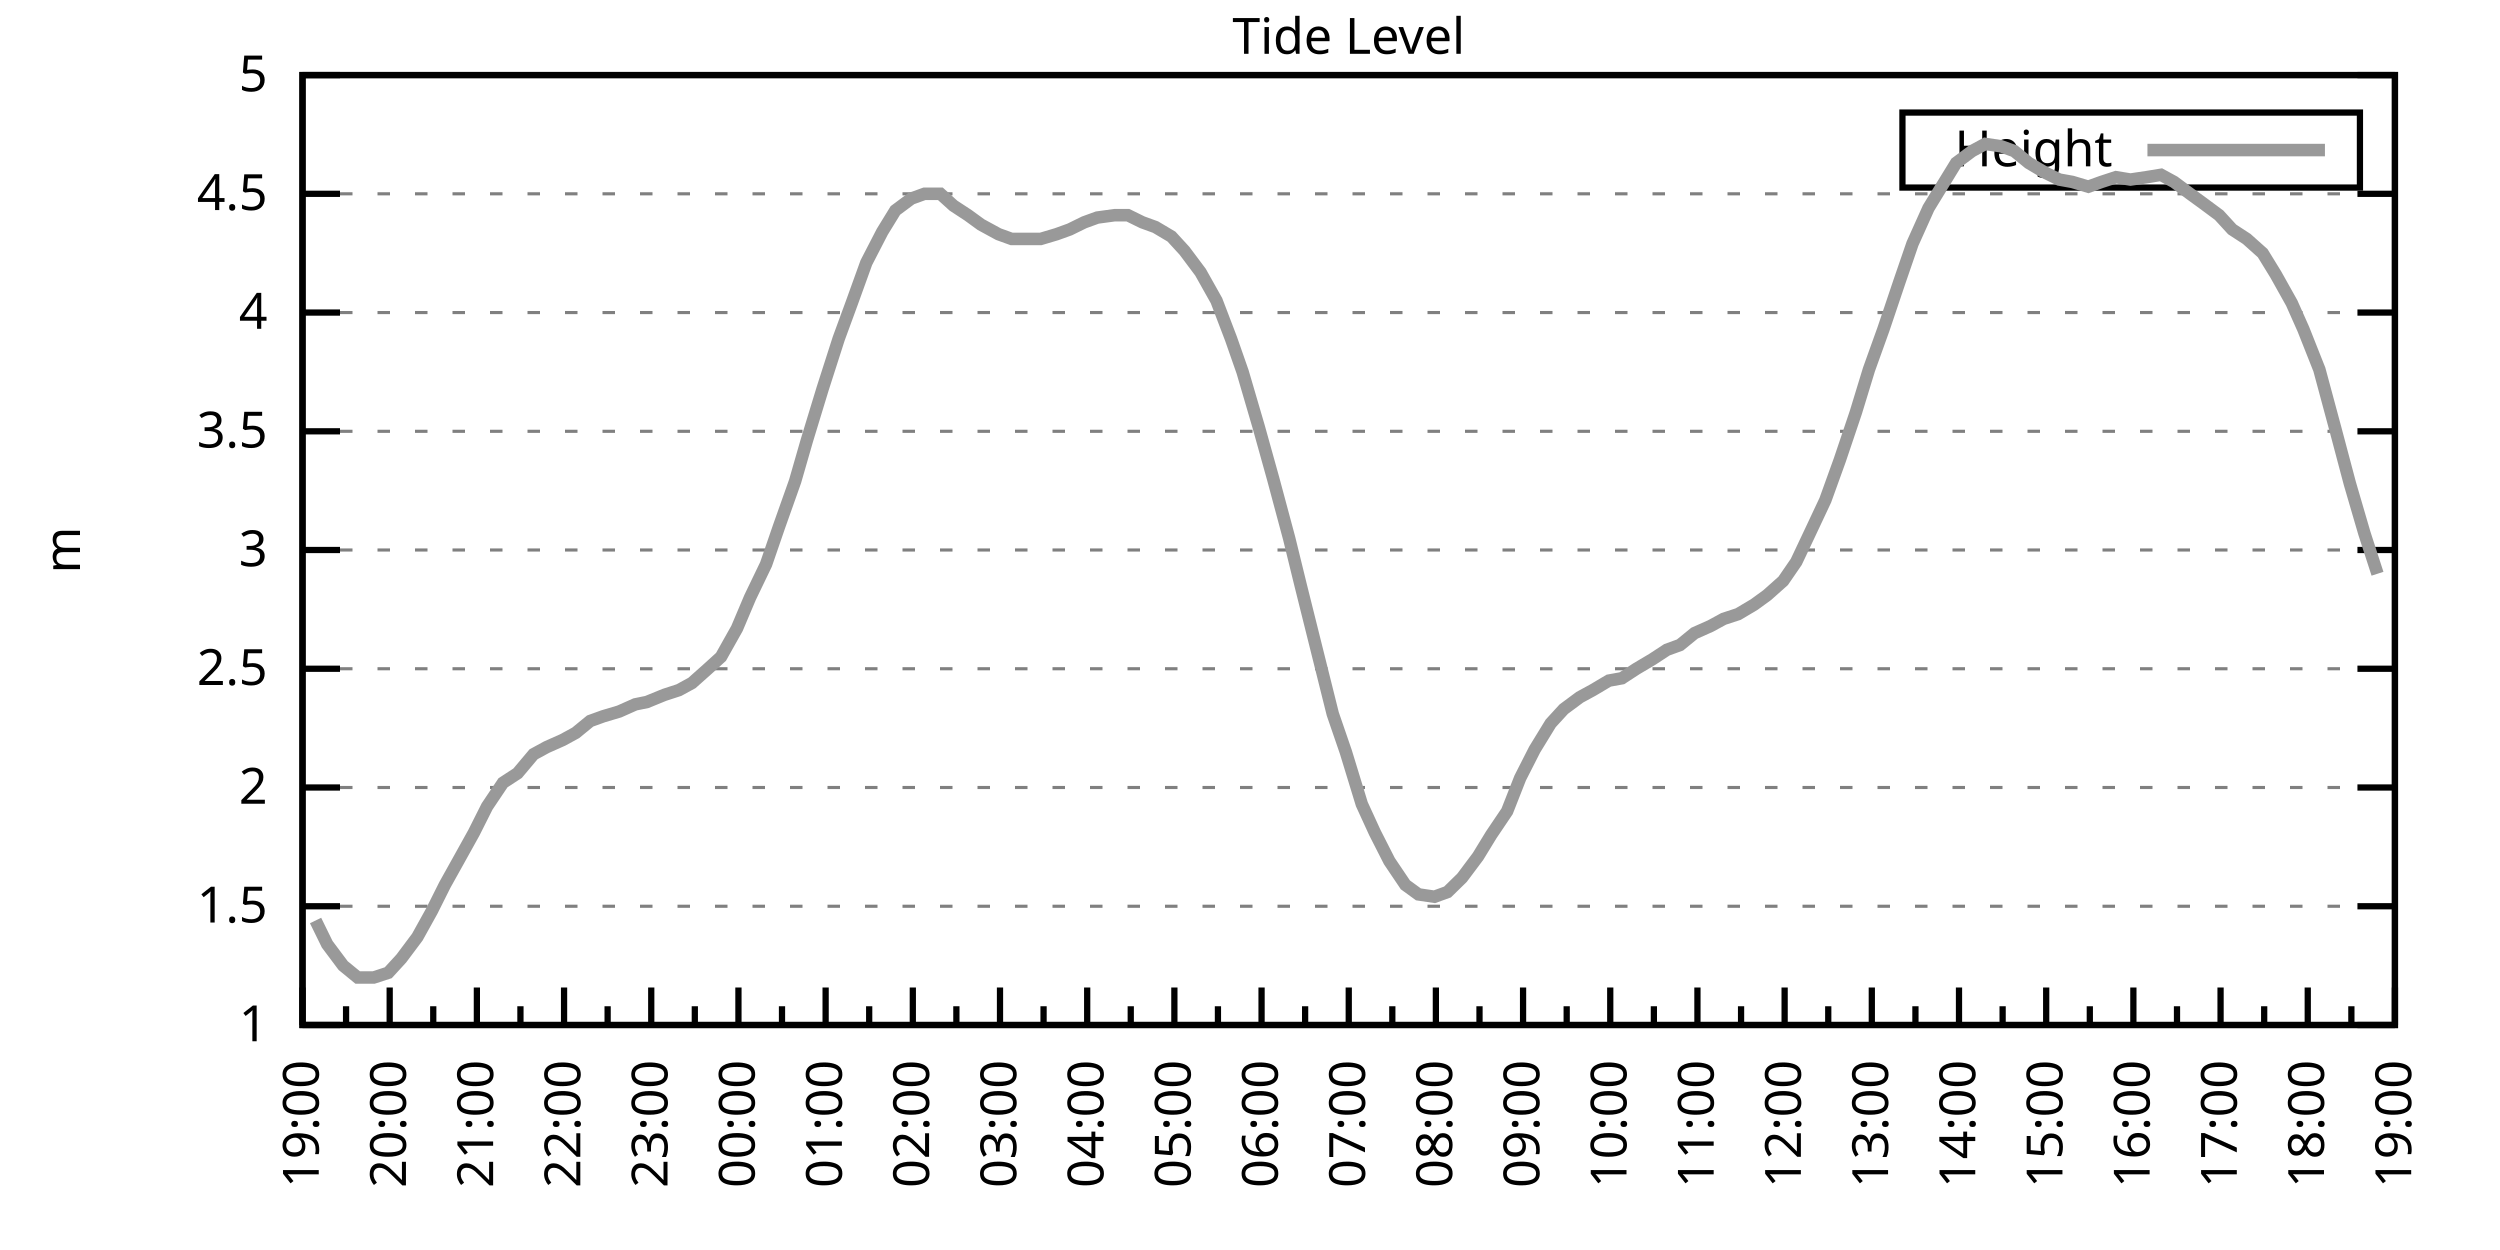
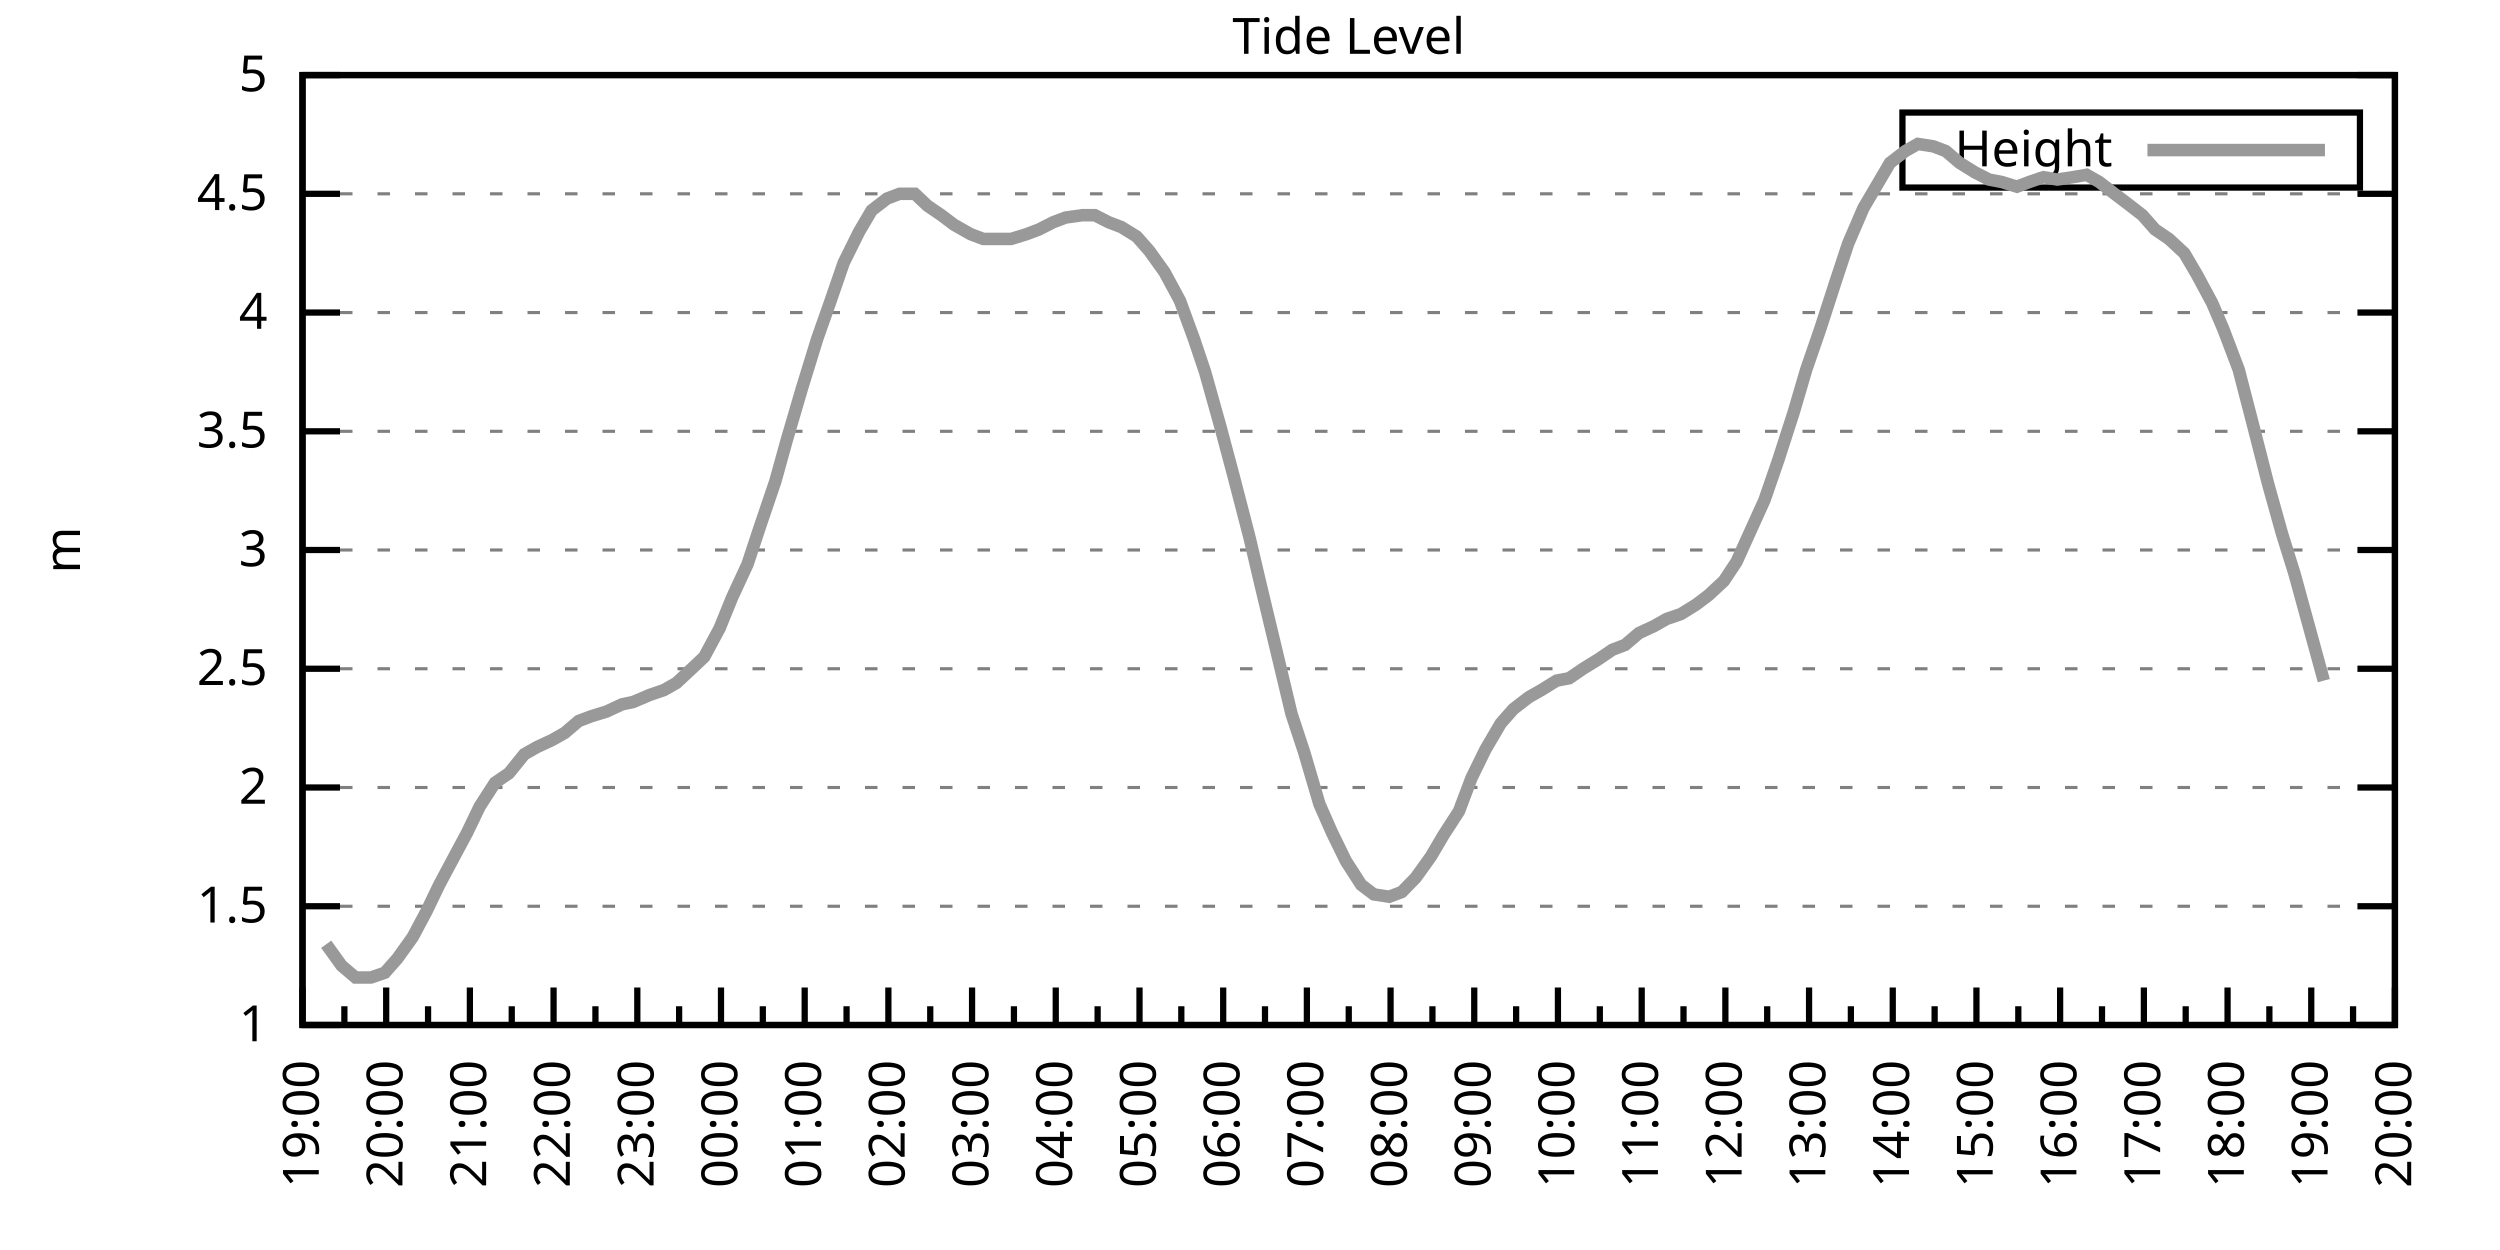
<svg xmlns="http://www.w3.org/2000/svg" xmlns:xlink="http://www.w3.org/1999/xlink" width="400" height="200" viewBox="0 0 400 200">
  <g id="gnuplot_canvas">
    <rect x="0" y="0" width="400" height="200" fill="none" />
    <defs>
      <circle id="gpDot" r="0.5" stroke-width="0.5" stroke="currentColor" />
      <path id="gpPt0" stroke-width="0.333" stroke="currentColor" d="M-1,0 h2 M0,-1 v2" />
      <path id="gpPt1" stroke-width="0.333" stroke="currentColor" d="M-1,-1 L1,1 M1,-1 L-1,1" />
      <path id="gpPt2" stroke-width="0.333" stroke="currentColor" d="M-1,0 L1,0 M0,-1 L0,1 M-1,-1 L1,1 M-1,1 L1,-1" />
      <rect id="gpPt3" stroke-width="0.333" stroke="currentColor" x="-1" y="-1" width="2" height="2" />
      <rect id="gpPt4" stroke-width="0.333" stroke="currentColor" fill="currentColor" x="-1" y="-1" width="2" height="2" />
      <circle id="gpPt5" stroke-width="0.333" stroke="currentColor" cx="0" cy="0" r="1" />
      <use xlink:href="#gpPt5" id="gpPt6" fill="currentColor" stroke="none" />
      <path id="gpPt7" stroke-width="0.333" stroke="currentColor" d="M0,-1.33 L-1.33,0.67 L1.33,0.67 z" />
      <use xlink:href="#gpPt7" id="gpPt8" fill="currentColor" stroke="none" />
      <use xlink:href="#gpPt7" id="gpPt9" stroke="currentColor" transform="rotate(180)" />
      <use xlink:href="#gpPt9" id="gpPt10" fill="currentColor" stroke="none" />
      <use xlink:href="#gpPt3" id="gpPt11" stroke="currentColor" transform="rotate(45)" />
      <use xlink:href="#gpPt11" id="gpPt12" fill="currentColor" stroke="none" />
      <path id="gpPt13" stroke-width="0.333" stroke="currentColor" d="M0,1.330 L1.265,0.411 L0.782,-1.067 L-0.782,-1.076 L-1.265,0.411 z" />
      <use xlink:href="#gpPt13" id="gpPt14" fill="currentColor" stroke="none" />
      <filter id="textbox" filterUnits="objectBoundingBox" x="0" y="0" height="1" width="1">
        <feFlood flood-color="white" flood-opacity="1" result="bgnd" />
        <feComposite in="SourceGraphic" in2="bgnd" operator="atop" />
      </filter>
      <filter id="greybox" filterUnits="objectBoundingBox" x="0" y="0" height="1" width="1">
        <feFlood flood-color="lightgrey" flood-opacity="1" result="grey" />
        <feComposite in="SourceGraphic" in2="grey" operator="atop" />
      </filter>
    </defs>
    <g fill="none" color="white" stroke="currentColor" stroke-width="1.00" stroke-linecap="butt" stroke-linejoin="miter">
</g>
    <g fill="none" color="black" stroke="currentColor" stroke-width="1.00" stroke-linecap="butt" stroke-linejoin="miter">
      <g stroke="none" shape-rendering="crispEdges">
        <polygon fill="rgb(255, 255, 255)" points="48.40,164.00 383.18,164.00 383.18,12.02 48.40,12.02 " />
      </g>
    </g>
    <g fill="none" color="black" stroke="currentColor" stroke-width="1.00" stroke-linecap="butt" stroke-linejoin="miter">
</g>
    <g fill="none" color="black" stroke="black" stroke-width="0.50" stroke-linecap="butt" stroke-linejoin="miter">
</g>
    <g fill="none" color="gray" stroke="currentColor" stroke-width="0.50" stroke-linecap="butt" stroke-linejoin="miter">
      <path stroke="gray" stroke-dasharray="2,4" class="gridline" d="M48.40,164.00 L383.19,164.00  " />
    </g>
    <g fill="none" color="gray" stroke="gray" stroke-width="1.00" stroke-linecap="butt" stroke-linejoin="miter">
</g>
    <g fill="none" color="black" stroke="currentColor" stroke-width="1.00" stroke-linecap="butt" stroke-linejoin="miter">
      <path stroke="black" d="M48.40,164.00 L54.40,164.00 M383.19,164.00 L377.19,164.00  " />
      <g transform="translate(42.80,166.60)" stroke="none" fill="black" font-family="Sans" font-size="8.00" text-anchor="end">
        <text>
          <tspan font-family="Sans"> 1</tspan>
        </text>
      </g>
    </g>
    <g fill="none" color="black" stroke="currentColor" stroke-width="1.00" stroke-linecap="butt" stroke-linejoin="miter">
</g>
    <g fill="none" color="black" stroke="black" stroke-width="0.50" stroke-linecap="butt" stroke-linejoin="miter">
</g>
    <g fill="none" color="gray" stroke="currentColor" stroke-width="0.50" stroke-linecap="butt" stroke-linejoin="miter">
      <path stroke="gray" stroke-dasharray="2,4" class="gridline" d="M48.40,145.00 L383.19,145.00  " />
    </g>
    <g fill="none" color="gray" stroke="gray" stroke-width="1.00" stroke-linecap="butt" stroke-linejoin="miter">
</g>
    <g fill="none" color="black" stroke="currentColor" stroke-width="1.00" stroke-linecap="butt" stroke-linejoin="miter">
      <path stroke="black" d="M48.40,145.00 L54.40,145.00 M383.19,145.00 L377.19,145.00  " />
      <g transform="translate(42.80,147.60)" stroke="none" fill="black" font-family="Sans" font-size="8.00" text-anchor="end">
        <text>
          <tspan font-family="Sans"> 1.5</tspan>
        </text>
      </g>
    </g>
    <g fill="none" color="black" stroke="currentColor" stroke-width="1.00" stroke-linecap="butt" stroke-linejoin="miter">
</g>
    <g fill="none" color="black" stroke="black" stroke-width="0.50" stroke-linecap="butt" stroke-linejoin="miter">
</g>
    <g fill="none" color="gray" stroke="currentColor" stroke-width="0.50" stroke-linecap="butt" stroke-linejoin="miter">
      <path stroke="gray" stroke-dasharray="2,4" class="gridline" d="M48.40,126.00 L383.19,126.00  " />
    </g>
    <g fill="none" color="gray" stroke="gray" stroke-width="1.00" stroke-linecap="butt" stroke-linejoin="miter">
</g>
    <g fill="none" color="black" stroke="currentColor" stroke-width="1.00" stroke-linecap="butt" stroke-linejoin="miter">
      <path stroke="black" d="M48.40,126.00 L54.40,126.00 M383.19,126.00 L377.19,126.00  " />
      <g transform="translate(42.80,128.60)" stroke="none" fill="black" font-family="Sans" font-size="8.00" text-anchor="end">
        <text>
          <tspan font-family="Sans"> 2</tspan>
        </text>
      </g>
    </g>
    <g fill="none" color="black" stroke="currentColor" stroke-width="1.00" stroke-linecap="butt" stroke-linejoin="miter">
</g>
    <g fill="none" color="black" stroke="black" stroke-width="0.50" stroke-linecap="butt" stroke-linejoin="miter">
</g>
    <g fill="none" color="gray" stroke="currentColor" stroke-width="0.50" stroke-linecap="butt" stroke-linejoin="miter">
      <path stroke="gray" stroke-dasharray="2,4" class="gridline" d="M48.40,107.00 L383.19,107.00  " />
    </g>
    <g fill="none" color="gray" stroke="gray" stroke-width="1.00" stroke-linecap="butt" stroke-linejoin="miter">
</g>
    <g fill="none" color="black" stroke="currentColor" stroke-width="1.00" stroke-linecap="butt" stroke-linejoin="miter">
      <path stroke="black" d="M48.40,107.00 L54.40,107.00 M383.19,107.00 L377.19,107.00  " />
      <g transform="translate(42.80,109.60)" stroke="none" fill="black" font-family="Sans" font-size="8.00" text-anchor="end">
        <text>
          <tspan font-family="Sans"> 2.5</tspan>
        </text>
      </g>
    </g>
    <g fill="none" color="black" stroke="currentColor" stroke-width="1.00" stroke-linecap="butt" stroke-linejoin="miter">
</g>
    <g fill="none" color="black" stroke="black" stroke-width="0.50" stroke-linecap="butt" stroke-linejoin="miter">
</g>
    <g fill="none" color="gray" stroke="currentColor" stroke-width="0.50" stroke-linecap="butt" stroke-linejoin="miter">
      <path stroke="gray" stroke-dasharray="2,4" class="gridline" d="M48.40,88.00 L383.19,88.00  " />
    </g>
    <g fill="none" color="gray" stroke="gray" stroke-width="1.00" stroke-linecap="butt" stroke-linejoin="miter">
</g>
    <g fill="none" color="black" stroke="currentColor" stroke-width="1.00" stroke-linecap="butt" stroke-linejoin="miter">
      <path stroke="black" d="M48.40,88.00 L54.40,88.00 M383.19,88.00 L377.19,88.00  " />
      <g transform="translate(42.80,90.60)" stroke="none" fill="black" font-family="Sans" font-size="8.00" text-anchor="end">
        <text>
          <tspan font-family="Sans"> 3</tspan>
        </text>
      </g>
    </g>
    <g fill="none" color="black" stroke="currentColor" stroke-width="1.00" stroke-linecap="butt" stroke-linejoin="miter">
</g>
    <g fill="none" color="black" stroke="black" stroke-width="0.50" stroke-linecap="butt" stroke-linejoin="miter">
</g>
    <g fill="none" color="gray" stroke="currentColor" stroke-width="0.50" stroke-linecap="butt" stroke-linejoin="miter">
      <path stroke="gray" stroke-dasharray="2,4" class="gridline" d="M48.40,69.01 L383.19,69.01  " />
    </g>
    <g fill="none" color="gray" stroke="gray" stroke-width="1.00" stroke-linecap="butt" stroke-linejoin="miter">
</g>
    <g fill="none" color="black" stroke="currentColor" stroke-width="1.00" stroke-linecap="butt" stroke-linejoin="miter">
      <path stroke="black" d="M48.40,69.01 L54.40,69.01 M383.19,69.01 L377.19,69.01  " />
      <g transform="translate(42.80,71.61)" stroke="none" fill="black" font-family="Sans" font-size="8.00" text-anchor="end">
        <text>
          <tspan font-family="Sans"> 3.5</tspan>
        </text>
      </g>
    </g>
    <g fill="none" color="black" stroke="currentColor" stroke-width="1.00" stroke-linecap="butt" stroke-linejoin="miter">
</g>
    <g fill="none" color="black" stroke="black" stroke-width="0.50" stroke-linecap="butt" stroke-linejoin="miter">
</g>
    <g fill="none" color="gray" stroke="currentColor" stroke-width="0.50" stroke-linecap="butt" stroke-linejoin="miter">
      <path stroke="gray" stroke-dasharray="2,4" class="gridline" d="M48.40,50.01 L383.19,50.01  " />
    </g>
    <g fill="none" color="gray" stroke="gray" stroke-width="1.00" stroke-linecap="butt" stroke-linejoin="miter">
</g>
    <g fill="none" color="black" stroke="currentColor" stroke-width="1.00" stroke-linecap="butt" stroke-linejoin="miter">
      <path stroke="black" d="M48.40,50.01 L54.40,50.01 M383.19,50.01 L377.19,50.01  " />
      <g transform="translate(42.80,52.61)" stroke="none" fill="black" font-family="Sans" font-size="8.00" text-anchor="end">
        <text>
          <tspan font-family="Sans"> 4</tspan>
        </text>
      </g>
    </g>
    <g fill="none" color="black" stroke="currentColor" stroke-width="1.00" stroke-linecap="butt" stroke-linejoin="miter">
</g>
    <g fill="none" color="black" stroke="black" stroke-width="0.50" stroke-linecap="butt" stroke-linejoin="miter">
</g>
    <g fill="none" color="gray" stroke="currentColor" stroke-width="0.50" stroke-linecap="butt" stroke-linejoin="miter">
      <path stroke="gray" stroke-dasharray="2,4" class="gridline" d="M48.40,31.01 L383.19,31.01  " />
    </g>
    <g fill="none" color="gray" stroke="gray" stroke-width="1.00" stroke-linecap="butt" stroke-linejoin="miter">
</g>
    <g fill="none" color="black" stroke="currentColor" stroke-width="1.00" stroke-linecap="butt" stroke-linejoin="miter">
      <path stroke="black" d="M48.40,31.01 L54.40,31.01 M383.19,31.01 L377.19,31.01  " />
      <g transform="translate(42.80,33.61)" stroke="none" fill="black" font-family="Sans" font-size="8.00" text-anchor="end">
        <text>
          <tspan font-family="Sans"> 4.5</tspan>
        </text>
      </g>
    </g>
    <g fill="none" color="black" stroke="currentColor" stroke-width="1.00" stroke-linecap="butt" stroke-linejoin="miter">
</g>
    <g fill="none" color="black" stroke="black" stroke-width="0.50" stroke-linecap="butt" stroke-linejoin="miter">
</g>
    <g fill="none" color="gray" stroke="currentColor" stroke-width="0.50" stroke-linecap="butt" stroke-linejoin="miter">
      <path stroke="gray" stroke-dasharray="2,4" class="gridline" d="M48.40,12.01 L383.19,12.01  " />
    </g>
    <g fill="none" color="gray" stroke="gray" stroke-width="1.00" stroke-linecap="butt" stroke-linejoin="miter">
</g>
    <g fill="none" color="black" stroke="currentColor" stroke-width="1.00" stroke-linecap="butt" stroke-linejoin="miter">
      <path stroke="black" d="M48.40,12.01 L54.40,12.01 M383.19,12.01 L377.19,12.01  " />
      <g transform="translate(42.80,14.61)" stroke="none" fill="black" font-family="Sans" font-size="8.00" text-anchor="end">
        <text>
          <tspan font-family="Sans"> 5</tspan>
        </text>
      </g>
    </g>
    <g fill="none" color="black" stroke="currentColor" stroke-width="1.00" stroke-linecap="butt" stroke-linejoin="miter">
      <path stroke="black" d="M48.40,164.00 L48.40,158.00  " />
      <g transform="translate(51.00,169.60) rotate(270)" stroke="none" fill="black" font-family="Sans" font-size="8.00" text-anchor="end">
        <text>
          <tspan font-family="Sans">19:00</tspan>
        </text>
      </g>
    </g>
    <g fill="none" color="black" stroke="currentColor" stroke-width="1.00" stroke-linecap="butt" stroke-linejoin="miter">
-       <path stroke="black" d="M55.37,164.00 L55.37,161.00 M62.35,164.00 L62.35,158.00  " />
-       <g transform="translate(64.95,169.60) rotate(270)" stroke="none" fill="black" font-family="Sans" font-size="8.00" text-anchor="end">
+       <path stroke="black" d="M55.10,164.00 L55.10,161.00 M61.79,164.00 L61.79,158.00  " />
+       <g transform="translate(64.39,169.60) rotate(270)" stroke="none" fill="black" font-family="Sans" font-size="8.00" text-anchor="end">
        <text>
          <tspan font-family="Sans">20:00</tspan>
        </text>
      </g>
    </g>
    <g fill="none" color="black" stroke="currentColor" stroke-width="1.00" stroke-linecap="butt" stroke-linejoin="miter">
-       <path stroke="black" d="M69.32,164.00 L69.32,161.00 M76.30,164.00 L76.30,158.00  " />
-       <g transform="translate(78.90,169.60) rotate(270)" stroke="none" fill="black" font-family="Sans" font-size="8.00" text-anchor="end">
+       <path stroke="black" d="M68.49,164.00 L68.49,161.00 M75.18,164.00 L75.18,158.00  " />
+       <g transform="translate(77.78,169.60) rotate(270)" stroke="none" fill="black" font-family="Sans" font-size="8.00" text-anchor="end">
        <text>
          <tspan font-family="Sans">21:00</tspan>
        </text>
      </g>
    </g>
    <g fill="none" color="black" stroke="currentColor" stroke-width="1.00" stroke-linecap="butt" stroke-linejoin="miter">
-       <path stroke="black" d="M83.27,164.00 L83.27,161.00 M90.25,164.00 L90.25,158.00  " />
-       <g transform="translate(92.85,169.60) rotate(270)" stroke="none" fill="black" font-family="Sans" font-size="8.00" text-anchor="end">
+       <path stroke="black" d="M81.88,164.00 L81.88,161.00 M88.57,164.00 L88.57,158.00  " />
+       <g transform="translate(91.17,169.60) rotate(270)" stroke="none" fill="black" font-family="Sans" font-size="8.00" text-anchor="end">
        <text>
          <tspan font-family="Sans">22:00</tspan>
        </text>
      </g>
    </g>
    <g fill="none" color="black" stroke="currentColor" stroke-width="1.00" stroke-linecap="butt" stroke-linejoin="miter">
-       <path stroke="black" d="M97.22,164.00 L97.22,161.00 M104.20,164.00 L104.20,158.00  " />
-       <g transform="translate(106.80,169.60) rotate(270)" stroke="none" fill="black" font-family="Sans" font-size="8.00" text-anchor="end">
+       <path stroke="black" d="M95.27,164.00 L95.27,161.00 M101.97,164.00 L101.97,158.00  " />
+       <g transform="translate(104.57,169.60) rotate(270)" stroke="none" fill="black" font-family="Sans" font-size="8.00" text-anchor="end">
        <text>
          <tspan font-family="Sans">23:00</tspan>
        </text>
      </g>
    </g>
    <g fill="none" color="black" stroke="currentColor" stroke-width="1.00" stroke-linecap="butt" stroke-linejoin="miter">
-       <path stroke="black" d="M111.17,164.00 L111.17,161.00 M118.15,164.00 L118.15,158.00  " />
-       <g transform="translate(120.75,169.60) rotate(270)" stroke="none" fill="black" font-family="Sans" font-size="8.00" text-anchor="end">
+       <path stroke="black" d="M108.66,164.00 L108.66,161.00 M115.36,164.00 L115.36,158.00  " />
+       <g transform="translate(117.96,169.60) rotate(270)" stroke="none" fill="black" font-family="Sans" font-size="8.00" text-anchor="end">
        <text>
          <tspan font-family="Sans">00:00</tspan>
        </text>
      </g>
    </g>
    <g fill="none" color="black" stroke="currentColor" stroke-width="1.00" stroke-linecap="butt" stroke-linejoin="miter">
-       <path stroke="black" d="M125.12,164.00 L125.12,161.00 M132.10,164.00 L132.10,158.00  " />
-       <g transform="translate(134.70,169.60) rotate(270)" stroke="none" fill="black" font-family="Sans" font-size="8.00" text-anchor="end">
+       <path stroke="black" d="M122.05,164.00 L122.05,161.00 M128.75,164.00 L128.75,158.00  " />
+       <g transform="translate(131.35,169.60) rotate(270)" stroke="none" fill="black" font-family="Sans" font-size="8.00" text-anchor="end">
        <text>
          <tspan font-family="Sans">01:00</tspan>
        </text>
      </g>
    </g>
    <g fill="none" color="black" stroke="currentColor" stroke-width="1.00" stroke-linecap="butt" stroke-linejoin="miter">
-       <path stroke="black" d="M139.07,164.00 L139.07,161.00 M146.05,164.00 L146.05,158.00  " />
-       <g transform="translate(148.65,169.60) rotate(270)" stroke="none" fill="black" font-family="Sans" font-size="8.00" text-anchor="end">
+       <path stroke="black" d="M135.45,164.00 L135.45,161.00 M142.14,164.00 L142.14,158.00  " />
+       <g transform="translate(144.74,169.60) rotate(270)" stroke="none" fill="black" font-family="Sans" font-size="8.00" text-anchor="end">
        <text>
          <tspan font-family="Sans">02:00</tspan>
        </text>
      </g>
    </g>
    <g fill="none" color="black" stroke="currentColor" stroke-width="1.00" stroke-linecap="butt" stroke-linejoin="miter">
-       <path stroke="black" d="M153.02,164.00 L153.02,161.00 M160.00,164.00 L160.00,158.00  " />
-       <g transform="translate(162.60,169.60) rotate(270)" stroke="none" fill="black" font-family="Sans" font-size="8.00" text-anchor="end">
+       <path stroke="black" d="M148.84,164.00 L148.84,161.00 M155.53,164.00 L155.53,158.00  " />
+       <g transform="translate(158.13,169.60) rotate(270)" stroke="none" fill="black" font-family="Sans" font-size="8.00" text-anchor="end">
        <text>
          <tspan font-family="Sans">03:00</tspan>
        </text>
      </g>
    </g>
    <g fill="none" color="black" stroke="currentColor" stroke-width="1.00" stroke-linecap="butt" stroke-linejoin="miter">
-       <path stroke="black" d="M166.97,164.00 L166.97,161.00 M173.95,164.00 L173.95,158.00  " />
-       <g transform="translate(176.55,169.60) rotate(270)" stroke="none" fill="black" font-family="Sans" font-size="8.00" text-anchor="end">
+       <path stroke="black" d="M162.23,164.00 L162.23,161.00 M168.92,164.00 L168.92,158.00  " />
+       <g transform="translate(171.52,169.60) rotate(270)" stroke="none" fill="black" font-family="Sans" font-size="8.00" text-anchor="end">
        <text>
          <tspan font-family="Sans">04:00</tspan>
        </text>
      </g>
    </g>
    <g fill="none" color="black" stroke="currentColor" stroke-width="1.00" stroke-linecap="butt" stroke-linejoin="miter">
-       <path stroke="black" d="M180.92,164.00 L180.92,161.00 M187.90,164.00 L187.90,158.00  " />
-       <g transform="translate(190.50,169.60) rotate(270)" stroke="none" fill="black" font-family="Sans" font-size="8.00" text-anchor="end">
+       <path stroke="black" d="M175.62,164.00 L175.62,161.00 M182.32,164.00 L182.32,158.00  " />
+       <g transform="translate(184.92,169.60) rotate(270)" stroke="none" fill="black" font-family="Sans" font-size="8.00" text-anchor="end">
        <text>
          <tspan font-family="Sans">05:00</tspan>
        </text>
      </g>
    </g>
    <g fill="none" color="black" stroke="currentColor" stroke-width="1.00" stroke-linecap="butt" stroke-linejoin="miter">
-       <path stroke="black" d="M194.87,164.00 L194.87,161.00 M201.85,164.00 L201.85,158.00  " />
-       <g transform="translate(204.45,169.60) rotate(270)" stroke="none" fill="black" font-family="Sans" font-size="8.00" text-anchor="end">
+       <path stroke="black" d="M189.01,164.00 L189.01,161.00 M195.71,164.00 L195.71,158.00  " />
+       <g transform="translate(198.31,169.60) rotate(270)" stroke="none" fill="black" font-family="Sans" font-size="8.00" text-anchor="end">
        <text>
          <tspan font-family="Sans">06:00</tspan>
        </text>
      </g>
    </g>
    <g fill="none" color="black" stroke="currentColor" stroke-width="1.00" stroke-linecap="butt" stroke-linejoin="miter">
-       <path stroke="black" d="M208.82,164.00 L208.82,161.00 M215.80,164.00 L215.80,158.00  " />
-       <g transform="translate(218.40,169.60) rotate(270)" stroke="none" fill="black" font-family="Sans" font-size="8.00" text-anchor="end">
+       <path stroke="black" d="M202.40,164.00 L202.40,161.00 M209.10,164.00 L209.10,158.00  " />
+       <g transform="translate(211.70,169.60) rotate(270)" stroke="none" fill="black" font-family="Sans" font-size="8.00" text-anchor="end">
        <text>
          <tspan font-family="Sans">07:00</tspan>
        </text>
      </g>
    </g>
    <g fill="none" color="black" stroke="currentColor" stroke-width="1.00" stroke-linecap="butt" stroke-linejoin="miter">
-       <path stroke="black" d="M222.77,164.00 L222.77,161.00 M229.74,164.00 L229.74,158.00  " />
-       <g transform="translate(232.34,169.60) rotate(270)" stroke="none" fill="black" font-family="Sans" font-size="8.00" text-anchor="end">
+       <path stroke="black" d="M215.80,164.00 L215.80,161.00 M222.49,164.00 L222.49,158.00  " />
+       <g transform="translate(225.09,169.60) rotate(270)" stroke="none" fill="black" font-family="Sans" font-size="8.00" text-anchor="end">
        <text>
          <tspan font-family="Sans">08:00</tspan>
        </text>
      </g>
    </g>
    <g fill="none" color="black" stroke="currentColor" stroke-width="1.00" stroke-linecap="butt" stroke-linejoin="miter">
-       <path stroke="black" d="M236.72,164.00 L236.72,161.00 M243.69,164.00 L243.69,158.00  " />
-       <g transform="translate(246.29,169.60) rotate(270)" stroke="none" fill="black" font-family="Sans" font-size="8.00" text-anchor="end">
+       <path stroke="black" d="M229.19,164.00 L229.19,161.00 M235.88,164.00 L235.88,158.00  " />
+       <g transform="translate(238.48,169.60) rotate(270)" stroke="none" fill="black" font-family="Sans" font-size="8.00" text-anchor="end">
        <text>
          <tspan font-family="Sans">09:00</tspan>
        </text>
      </g>
    </g>
    <g fill="none" color="black" stroke="currentColor" stroke-width="1.00" stroke-linecap="butt" stroke-linejoin="miter">
-       <path stroke="black" d="M250.67,164.00 L250.67,161.00 M257.64,164.00 L257.64,158.00  " />
-       <g transform="translate(260.24,169.60) rotate(270)" stroke="none" fill="black" font-family="Sans" font-size="8.00" text-anchor="end">
+       <path stroke="black" d="M242.58,164.00 L242.58,161.00 M249.27,164.00 L249.27,158.00  " />
+       <g transform="translate(251.87,169.60) rotate(270)" stroke="none" fill="black" font-family="Sans" font-size="8.00" text-anchor="end">
        <text>
          <tspan font-family="Sans">10:00</tspan>
        </text>
      </g>
    </g>
    <g fill="none" color="black" stroke="currentColor" stroke-width="1.00" stroke-linecap="butt" stroke-linejoin="miter">
-       <path stroke="black" d="M264.62,164.00 L264.62,161.00 M271.59,164.00 L271.59,158.00  " />
-       <g transform="translate(274.19,169.60) rotate(270)" stroke="none" fill="black" font-family="Sans" font-size="8.00" text-anchor="end">
+       <path stroke="black" d="M255.97,164.00 L255.97,161.00 M262.67,164.00 L262.67,158.00  " />
+       <g transform="translate(265.27,169.60) rotate(270)" stroke="none" fill="black" font-family="Sans" font-size="8.00" text-anchor="end">
        <text>
          <tspan font-family="Sans">11:00</tspan>
        </text>
      </g>
    </g>
    <g fill="none" color="black" stroke="currentColor" stroke-width="1.00" stroke-linecap="butt" stroke-linejoin="miter">
-       <path stroke="black" d="M278.57,164.00 L278.57,161.00 M285.54,164.00 L285.54,158.00  " />
-       <g transform="translate(288.14,169.60) rotate(270)" stroke="none" fill="black" font-family="Sans" font-size="8.00" text-anchor="end">
+       <path stroke="black" d="M269.36,164.00 L269.36,161.00 M276.06,164.00 L276.06,158.00  " />
+       <g transform="translate(278.66,169.60) rotate(270)" stroke="none" fill="black" font-family="Sans" font-size="8.00" text-anchor="end">
        <text>
          <tspan font-family="Sans">12:00</tspan>
        </text>
      </g>
    </g>
    <g fill="none" color="black" stroke="currentColor" stroke-width="1.00" stroke-linecap="butt" stroke-linejoin="miter">
-       <path stroke="black" d="M292.52,164.00 L292.52,161.00 M299.49,164.00 L299.49,158.00  " />
-       <g transform="translate(302.09,169.60) rotate(270)" stroke="none" fill="black" font-family="Sans" font-size="8.00" text-anchor="end">
+       <path stroke="black" d="M282.75,164.00 L282.75,161.00 M289.45,164.00 L289.45,158.00  " />
+       <g transform="translate(292.05,169.60) rotate(270)" stroke="none" fill="black" font-family="Sans" font-size="8.00" text-anchor="end">
        <text>
          <tspan font-family="Sans">13:00</tspan>
        </text>
      </g>
    </g>
    <g fill="none" color="black" stroke="currentColor" stroke-width="1.00" stroke-linecap="butt" stroke-linejoin="miter">
-       <path stroke="black" d="M306.47,164.00 L306.47,161.00 M313.44,164.00 L313.44,158.00  " />
-       <g transform="translate(316.04,169.60) rotate(270)" stroke="none" fill="black" font-family="Sans" font-size="8.00" text-anchor="end">
+       <path stroke="black" d="M296.14,164.00 L296.14,161.00 M302.84,164.00 L302.84,158.00  " />
+       <g transform="translate(305.44,169.60) rotate(270)" stroke="none" fill="black" font-family="Sans" font-size="8.00" text-anchor="end">
        <text>
          <tspan font-family="Sans">14:00</tspan>
        </text>
      </g>
    </g>
    <g fill="none" color="black" stroke="currentColor" stroke-width="1.00" stroke-linecap="butt" stroke-linejoin="miter">
-       <path stroke="black" d="M320.42,164.00 L320.42,161.00 M327.39,164.00 L327.39,158.00  " />
-       <g transform="translate(329.99,169.60) rotate(270)" stroke="none" fill="black" font-family="Sans" font-size="8.00" text-anchor="end">
+       <path stroke="black" d="M309.54,164.00 L309.54,161.00 M316.23,164.00 L316.23,158.00  " />
+       <g transform="translate(318.83,169.60) rotate(270)" stroke="none" fill="black" font-family="Sans" font-size="8.00" text-anchor="end">
        <text>
          <tspan font-family="Sans">15:00</tspan>
        </text>
      </g>
    </g>
    <g fill="none" color="black" stroke="currentColor" stroke-width="1.00" stroke-linecap="butt" stroke-linejoin="miter">
-       <path stroke="black" d="M334.37,164.00 L334.37,161.00 M341.34,164.00 L341.34,158.00  " />
-       <g transform="translate(343.94,169.60) rotate(270)" stroke="none" fill="black" font-family="Sans" font-size="8.00" text-anchor="end">
+       <path stroke="black" d="M322.93,164.00 L322.93,161.00 M329.62,164.00 L329.62,158.00  " />
+       <g transform="translate(332.22,169.60) rotate(270)" stroke="none" fill="black" font-family="Sans" font-size="8.00" text-anchor="end">
        <text>
          <tspan font-family="Sans">16:00</tspan>
        </text>
      </g>
    </g>
    <g fill="none" color="black" stroke="currentColor" stroke-width="1.00" stroke-linecap="butt" stroke-linejoin="miter">
-       <path stroke="black" d="M348.32,164.00 L348.32,161.00 M355.29,164.00 L355.29,158.00  " />
-       <g transform="translate(357.89,169.60) rotate(270)" stroke="none" fill="black" font-family="Sans" font-size="8.00" text-anchor="end">
+       <path stroke="black" d="M336.32,164.00 L336.32,161.00 M343.02,164.00 L343.02,158.00  " />
+       <g transform="translate(345.62,169.60) rotate(270)" stroke="none" fill="black" font-family="Sans" font-size="8.00" text-anchor="end">
        <text>
          <tspan font-family="Sans">17:00</tspan>
        </text>
      </g>
    </g>
    <g fill="none" color="black" stroke="currentColor" stroke-width="1.00" stroke-linecap="butt" stroke-linejoin="miter">
-       <path stroke="black" d="M362.27,164.00 L362.27,161.00 M369.24,164.00 L369.24,158.00  " />
-       <g transform="translate(371.84,169.60) rotate(270)" stroke="none" fill="black" font-family="Sans" font-size="8.00" text-anchor="end">
+       <path stroke="black" d="M349.71,164.00 L349.71,161.00 M356.41,164.00 L356.41,158.00  " />
+       <g transform="translate(359.01,169.60) rotate(270)" stroke="none" fill="black" font-family="Sans" font-size="8.00" text-anchor="end">
        <text>
          <tspan font-family="Sans">18:00</tspan>
        </text>
      </g>
    </g>
    <g fill="none" color="black" stroke="currentColor" stroke-width="1.00" stroke-linecap="butt" stroke-linejoin="miter">
-       <path stroke="black" d="M376.22,164.00 L376.22,161.00 M383.19,164.00 L383.19,158.00  " />
+       <path stroke="black" d="M363.10,164.00 L363.10,161.00 M369.80,164.00 L369.80,158.00  " />
+       <g transform="translate(372.40,169.60) rotate(270)" stroke="none" fill="black" font-family="Sans" font-size="8.00" text-anchor="end">
+         <text>
+           <tspan font-family="Sans">19:00</tspan>
+         </text>
+       </g>
+     </g>
+     <g fill="none" color="black" stroke="currentColor" stroke-width="1.00" stroke-linecap="butt" stroke-linejoin="miter">
+       <path stroke="black" d="M376.49,164.00 L376.49,161.00 M383.19,164.00 L383.19,158.00  " />
      <g transform="translate(385.79,169.60) rotate(270)" stroke="none" fill="black" font-family="Sans" font-size="8.00" text-anchor="end">
        <text>
-           <tspan font-family="Sans">19:00</tspan>
+           <tspan font-family="Sans">20:00</tspan>
        </text>
      </g>
    </g>
    <g fill="none" color="black" stroke="currentColor" stroke-width="1.00" stroke-linecap="butt" stroke-linejoin="miter">
</g>
    <g fill="none" color="black" stroke="currentColor" stroke-width="1.00" stroke-linecap="butt" stroke-linejoin="miter">
      <path stroke="black" d="M48.40,12.01 L48.40,164.00 L383.19,164.00 L383.19,12.01 L48.40,12.01 Z  " />
    </g>
    <g fill="none" color="black" stroke="currentColor" stroke-width="1.00" stroke-linecap="butt" stroke-linejoin="miter">
      <g transform="translate(12.80,88.01) rotate(270)" stroke="none" fill="black" font-family="Sans" font-size="8.00" text-anchor="middle">
        <text>
          <tspan font-family="Sans">m</tspan>
        </text>
      </g>
    </g>
    <g fill="none" color="black" stroke="currentColor" stroke-width="1.00" stroke-linecap="butt" stroke-linejoin="miter">
</g>
    <g fill="none" color="black" stroke="currentColor" stroke-width="1.00" stroke-linecap="butt" stroke-linejoin="miter">
      <path stroke="black" d="M304.39,30.01 L304.39,18.01 L377.59,18.01 L377.59,30.01 L304.39,30.01 Z  " />
    </g>
    <g id="Tide_level_plot_1">
      <g fill="none" color="white" stroke="black" stroke-width="2.00" stroke-linecap="butt" stroke-linejoin="miter">
</g>
      <g fill="none" color="black" stroke="currentColor" stroke-width="2.00" stroke-linecap="butt" stroke-linejoin="miter">
        <g transform="translate(337.99,26.61)" stroke="none" fill="black" font-family="Sans" font-size="8.00" text-anchor="end">
          <text>
            <tspan font-family="Sans">Height</tspan>
          </text>
        </g>
      </g>
      <g fill="none" color="black" stroke="currentColor" stroke-width="2.00" stroke-linecap="butt" stroke-linejoin="miter">
-         <path stroke="rgb(153, 153, 153)" d="M343.59,24.01 L371.99,24.01 M50.49,147.28 L52.35,151.08 L54.91,154.50 L57.23,156.40 L59.79,156.40 L62.12,155.64   L64.21,153.36 L66.77,149.94 L69.09,145.76 L71.18,141.58 L73.51,137.40 L75.83,133.22 L77.93,129.04 L80.48,125.24   L82.81,123.72 L85.37,120.68 L87.46,119.54 L90.02,118.40 L92.11,117.26 L94.43,115.36 L96.53,114.60 L99.08,113.84   L101.64,112.70 L103.50,112.32 L106.29,111.18 L108.62,110.42 L110.71,109.28 L113.27,107.00 L115.36,105.10 L117.92,100.54   L120.01,95.60 L122.57,90.28 L124.66,84.21 L127.22,76.99 L129.08,70.53 L131.63,62.17 L134.19,54.19 L136.28,48.49   L138.61,42.03 L141.16,37.09 L143.26,33.67 L145.81,31.77 L147.91,31.01 L150.46,31.01 L152.56,32.91 L154.88,34.43   L156.97,35.95 L159.76,37.47 L161.86,38.23 L164.41,38.23 L166.51,38.23 L169.06,37.47 L171.16,36.71 L173.48,35.57   L175.57,34.81 L178.36,34.43 L180.46,34.43 L182.78,35.57 L184.87,36.33 L187.43,37.85 L189.52,40.13 L192.08,43.55   L194.64,48.11 L196.96,54.19 L198.82,59.51 L201.38,68.25 L203.71,76.61 L206.26,86.11 L208.12,93.70 L210.68,103.96   L213.24,114.22 L215.33,120.30 L217.89,128.66 L219.98,133.22 L222.30,137.78 L224.86,141.58 L226.95,143.10 L229.51,143.48   L231.60,142.72 L233.93,140.44 L236.49,137.02 L238.58,133.60 L241.14,129.80 L243.23,124.48 L245.55,119.92 L248.11,115.74   L250.20,113.46 L252.76,111.56 L254.85,110.42 L257.41,108.90 L259.50,108.52 L261.83,107.00 L264.39,105.48 L266.71,103.96   L268.80,103.20 L271.13,101.30 L273.69,100.16 L275.78,99.02 L278.10,98.26 L280.66,96.74 L282.75,95.22 L285.31,92.94   L287.40,89.90 L289.73,84.97 L292.05,80.03 L294.38,73.57 L296.94,65.97 L299.03,59.13 L301.35,52.67 L303.91,45.07   L306.00,38.99 L308.56,33.29 L310.65,29.87 L312.98,26.07 L315.53,24.17 L317.63,23.03 L320.18,23.41 L322.28,24.17   L324.60,26.07 L327.16,27.59 L329.48,28.73 L331.58,29.11 L334.13,29.87 L336.23,29.11 L338.55,28.35 L340.88,28.73   L343.43,28.35 L345.76,27.97 L347.85,29.11 L350.41,31.01 L352.50,32.53 L355.06,34.43 L357.15,36.71 L359.48,38.23   L362.03,40.51 L364.13,43.93 L366.68,48.49 L368.54,52.67 L371.10,59.13 L373.66,68.63 L375.98,77.37 L378.31,85.35   L380.40,91.80  " />
+         <path stroke="rgb(153, 153, 153)" d="M343.59,24.01 L371.99,24.01 M52.19,151.08 L54.65,154.50 L56.88,156.40 L59.34,156.40 L61.57,155.64 L63.58,153.36   L66.03,149.94 L68.26,145.76 L70.27,141.58 L72.50,137.40 L74.74,133.22 L76.75,129.04 L79.20,125.24 L81.43,123.72   L83.89,120.68 L85.90,119.54 L88.35,118.40 L90.36,117.26 L92.59,115.36 L94.60,114.60 L97.06,113.84 L99.51,112.70   L101.30,112.32 L103.98,111.18 L106.21,110.42 L108.22,109.28 L110.67,107.00 L112.68,105.10 L115.13,100.54 L117.14,95.60   L119.60,90.28 L121.61,84.21 L124.06,76.99 L125.85,70.53 L128.30,62.17 L130.76,54.19 L132.77,48.49 L135.00,42.03   L137.45,37.09 L139.46,33.67 L141.92,31.77 L143.93,31.01 L146.38,31.01 L148.39,32.91 L150.62,34.43 L152.63,35.95   L155.31,37.47 L157.32,38.23 L159.77,38.23 L161.78,38.23 L164.24,37.47 L166.25,36.71 L168.48,35.57 L170.49,34.81   L173.17,34.43 L175.17,34.43 L177.41,35.57 L179.41,36.33 L181.87,37.85 L183.88,40.13 L186.33,43.55 L188.79,48.11   L191.02,54.19 L192.81,59.51 L195.26,68.25 L197.49,76.61 L199.95,86.11 L201.73,93.70 L204.19,103.96 L206.64,114.22   L208.65,120.30 L211.11,128.66 L213.12,133.22 L215.35,137.78 L217.80,141.58 L219.81,143.10 L222.27,143.48 L224.28,142.72   L226.51,140.44 L228.96,137.02 L230.97,133.60 L233.43,129.80 L235.44,124.48 L237.67,119.92 L240.12,115.74 L242.13,113.46   L244.59,111.56 L246.60,110.42 L249.05,108.90 L251.06,108.52 L253.29,107.00 L255.75,105.48 L257.98,103.96 L259.99,103.20   L262.22,101.30 L264.67,100.16 L266.68,99.02 L268.92,98.26 L271.37,96.74 L273.38,95.22 L275.83,92.94 L277.84,89.90   L280.07,84.97 L282.31,80.03 L284.54,73.57 L286.99,65.97 L289.00,59.13 L291.23,52.67 L293.69,45.07 L295.70,38.99   L298.15,33.29 L300.16,29.87 L302.39,26.07 L304.85,24.17 L306.86,23.03 L309.31,23.41 L311.32,24.17 L313.55,26.07   L316.01,27.59 L318.24,28.73 L320.25,29.11 L322.70,29.87 L324.71,29.11 L326.95,28.35 L329.18,28.73 L331.63,28.35   L333.86,27.97 L335.87,29.11 L338.33,31.01 L340.34,32.53 L342.79,34.43 L344.80,36.71 L347.03,38.23 L349.49,40.51   L351.50,43.93 L353.95,48.49 L355.74,52.67 L358.19,59.13 L360.65,68.63 L362.88,77.37 L365.11,85.35 L367.12,91.80   L371.81,108.90  " />
      </g>
    </g>
    <g fill="none" color="black" stroke="currentColor" stroke-width="2.00" stroke-linecap="butt" stroke-linejoin="miter">
</g>
    <g fill="none" color="black" stroke="black" stroke-width="1.00" stroke-linecap="butt" stroke-linejoin="miter">
</g>
    <g fill="none" color="black" stroke="currentColor" stroke-width="1.00" stroke-linecap="butt" stroke-linejoin="miter">
      <path stroke="black" d="M48.40,12.01 L48.40,164.00 L383.19,164.00 L383.19,12.01 L48.40,12.01 Z  " />
    </g>
    <g fill="none" color="black" stroke="currentColor" stroke-width="1.00" stroke-linecap="butt" stroke-linejoin="miter">
      <g transform="translate(215.79,8.61)" stroke="none" fill="black" font-family="Sans" font-size="8.00" text-anchor="middle">
        <text>
          <tspan font-family="Sans">Tide Level</tspan>
        </text>
      </g>
    </g>
    <g fill="none" color="black" stroke="currentColor" stroke-width="1.00" stroke-linecap="butt" stroke-linejoin="miter">
</g>
  </g>
</svg>
